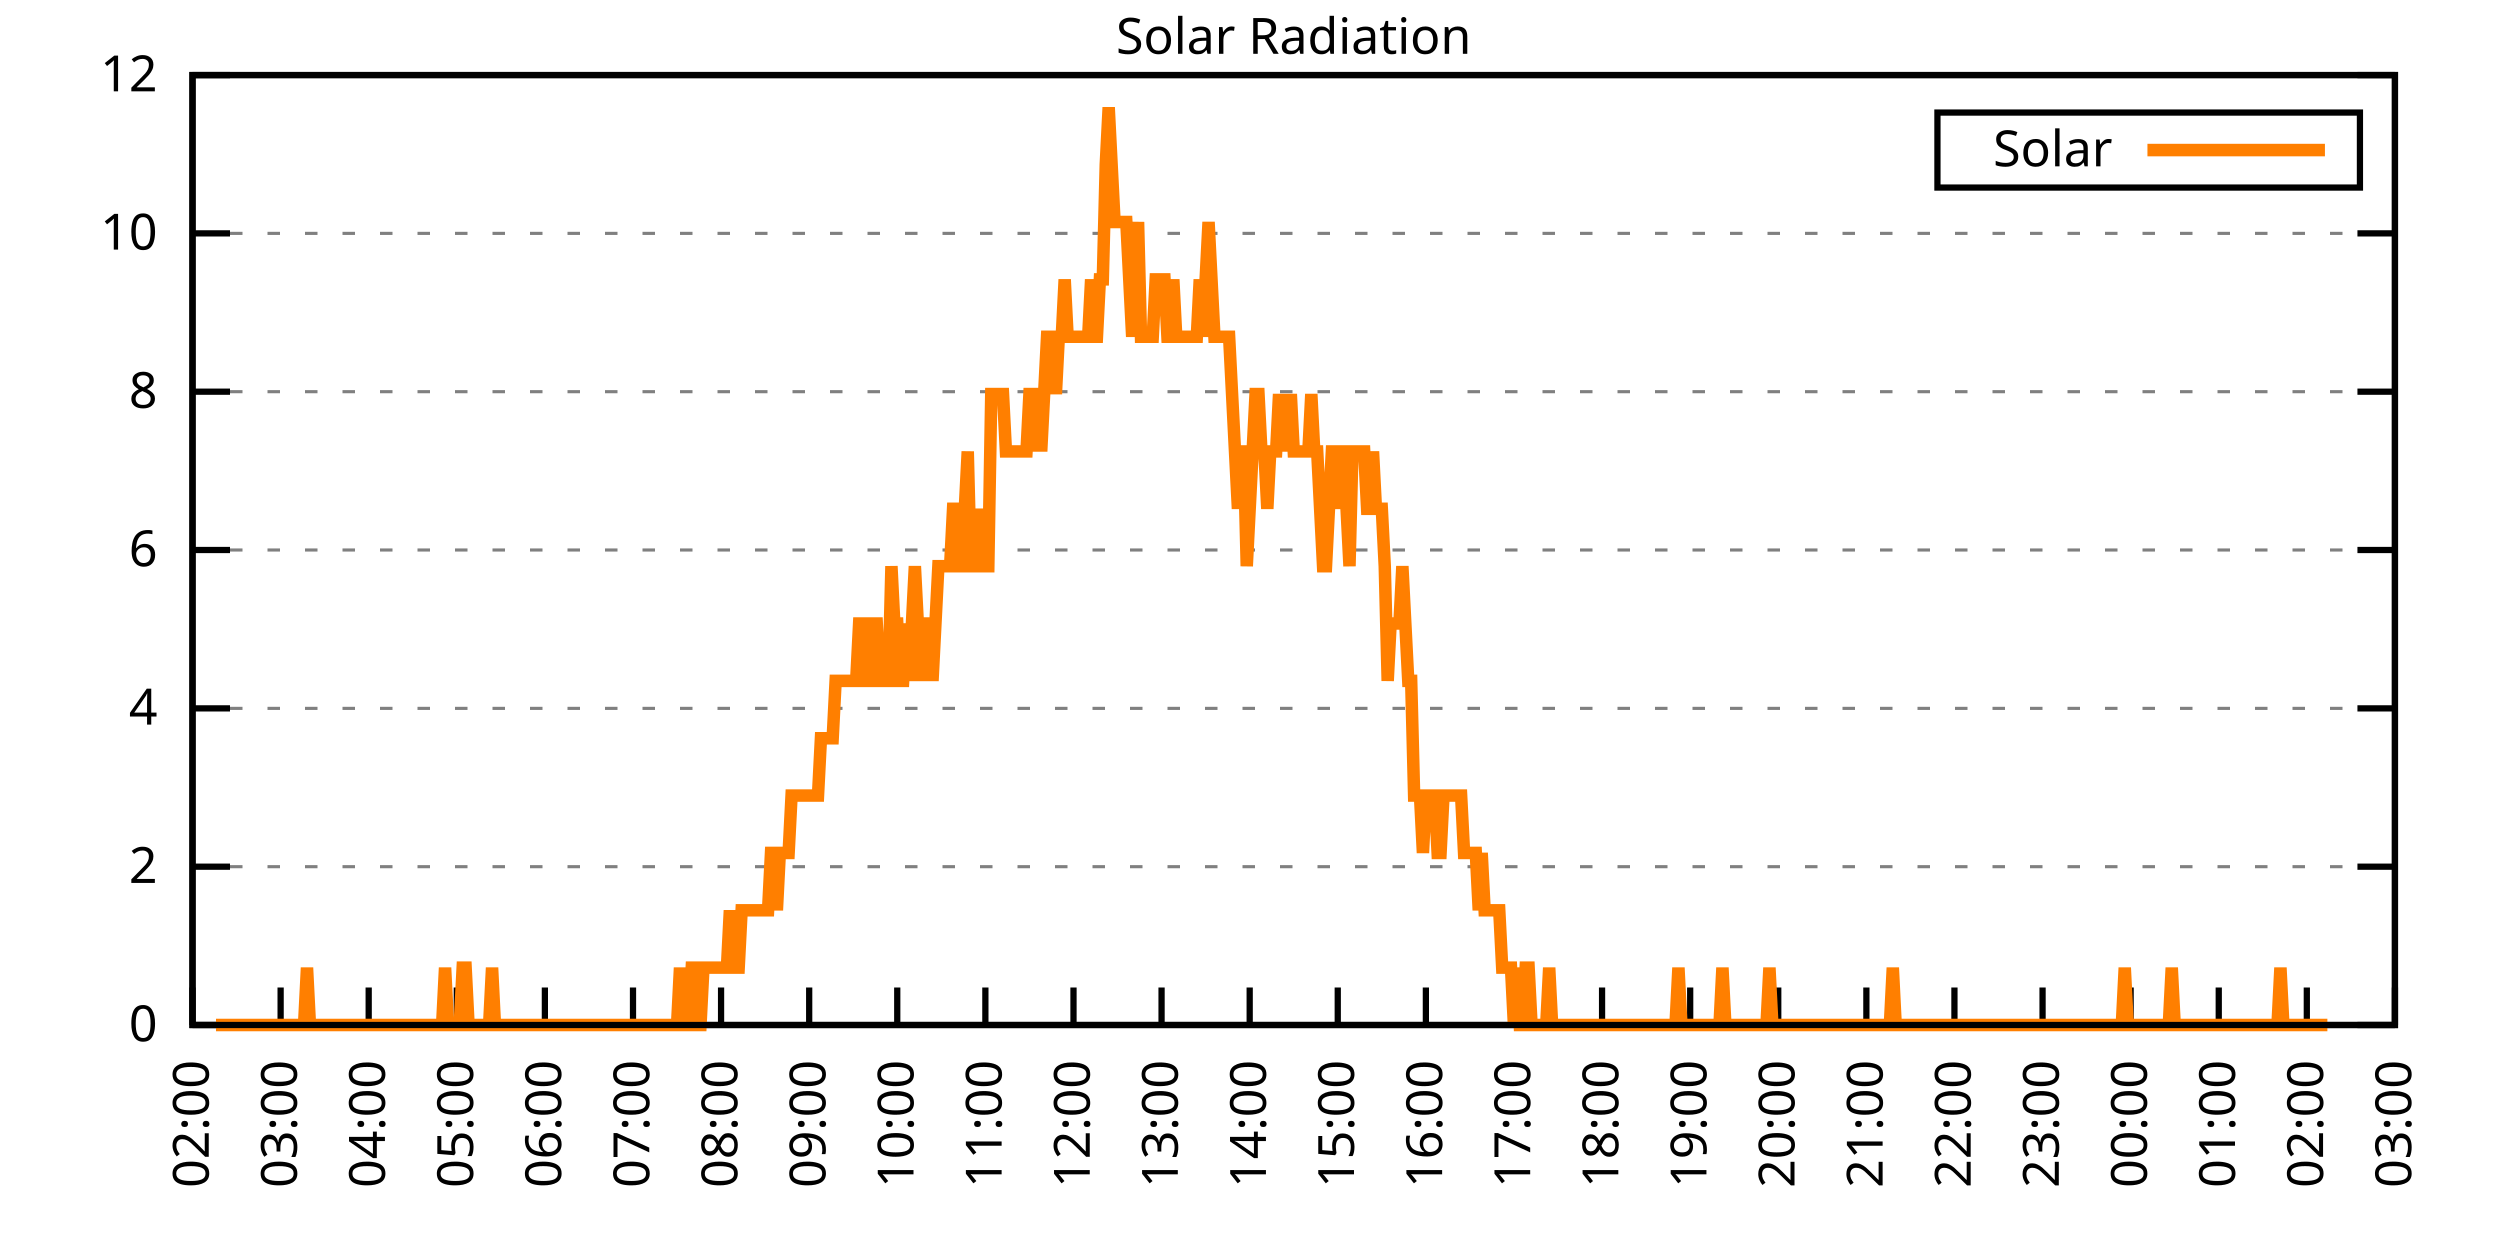
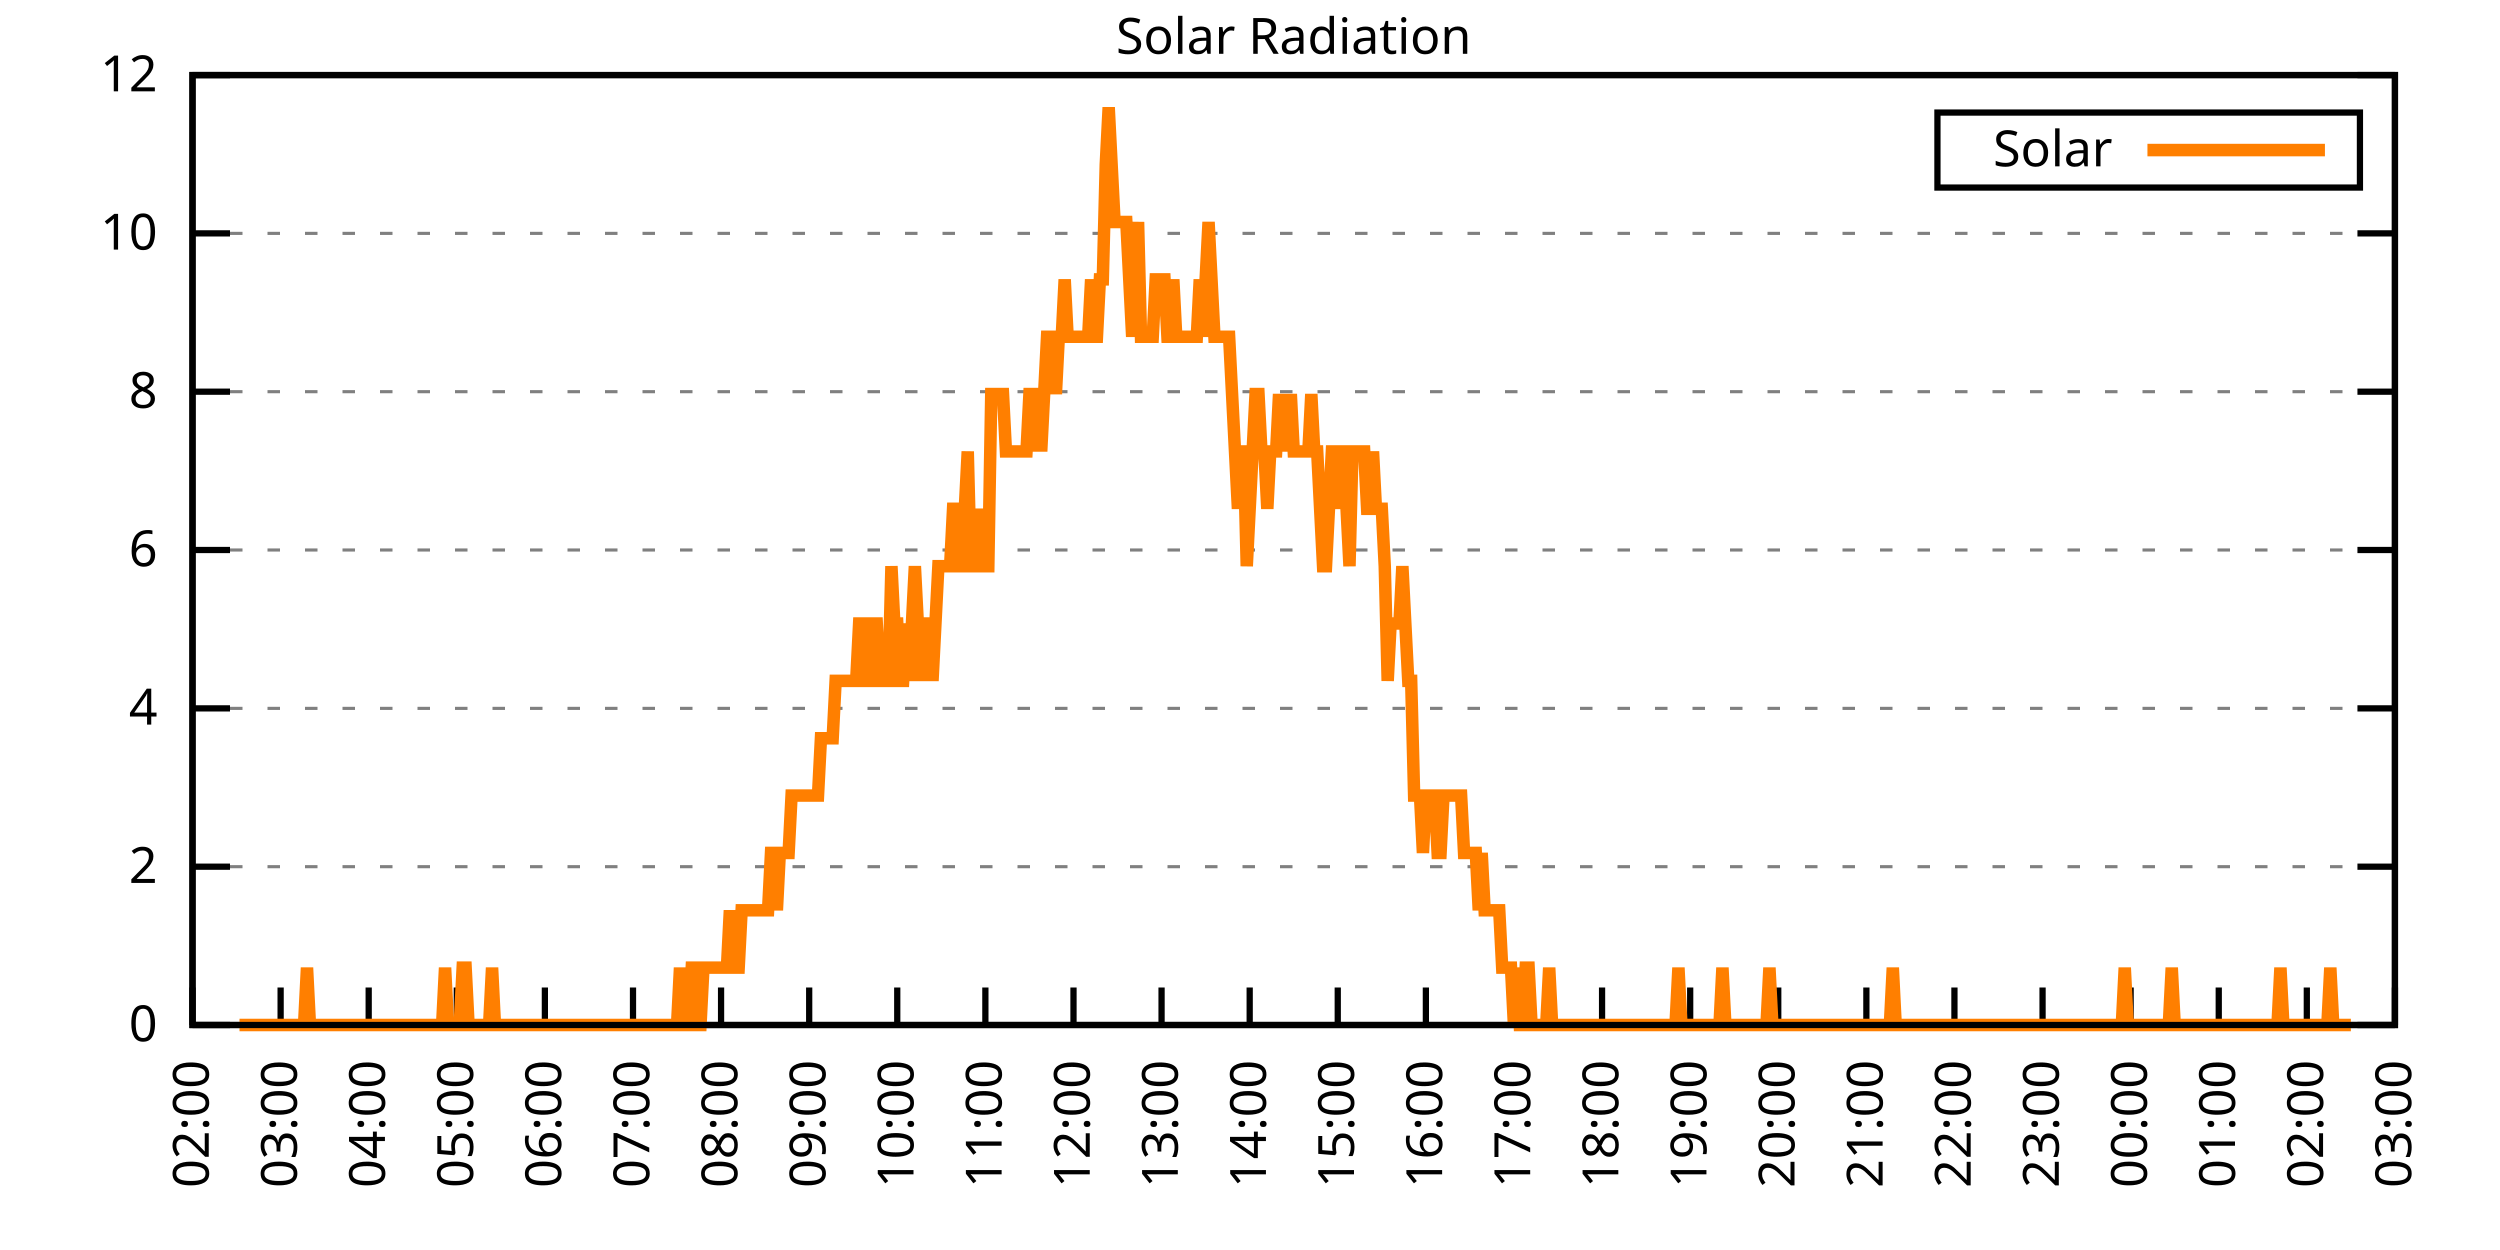
<svg xmlns="http://www.w3.org/2000/svg" xmlns:xlink="http://www.w3.org/1999/xlink" width="400" height="200" viewBox="0 0 400 200">
  <g id="gnuplot_canvas">
    <rect x="0" y="0" width="400" height="200" fill="none" />
    <defs>
      <circle id="gpDot" r="0.5" stroke-width="0.5" stroke="currentColor" />
      <path id="gpPt0" stroke-width="0.333" stroke="currentColor" d="M-1,0 h2 M0,-1 v2" />
      <path id="gpPt1" stroke-width="0.333" stroke="currentColor" d="M-1,-1 L1,1 M1,-1 L-1,1" />
      <path id="gpPt2" stroke-width="0.333" stroke="currentColor" d="M-1,0 L1,0 M0,-1 L0,1 M-1,-1 L1,1 M-1,1 L1,-1" />
      <rect id="gpPt3" stroke-width="0.333" stroke="currentColor" x="-1" y="-1" width="2" height="2" />
      <rect id="gpPt4" stroke-width="0.333" stroke="currentColor" fill="currentColor" x="-1" y="-1" width="2" height="2" />
      <circle id="gpPt5" stroke-width="0.333" stroke="currentColor" cx="0" cy="0" r="1" />
      <use xlink:href="#gpPt5" id="gpPt6" fill="currentColor" stroke="none" />
      <path id="gpPt7" stroke-width="0.333" stroke="currentColor" d="M0,-1.33 L-1.33,0.67 L1.33,0.67 z" />
      <use xlink:href="#gpPt7" id="gpPt8" fill="currentColor" stroke="none" />
      <use xlink:href="#gpPt7" id="gpPt9" stroke="currentColor" transform="rotate(180)" />
      <use xlink:href="#gpPt9" id="gpPt10" fill="currentColor" stroke="none" />
      <use xlink:href="#gpPt3" id="gpPt11" stroke="currentColor" transform="rotate(45)" />
      <use xlink:href="#gpPt11" id="gpPt12" fill="currentColor" stroke="none" />
      <path id="gpPt13" stroke-width="0.333" stroke="currentColor" d="M0,1.330 L1.265,0.411 L0.782,-1.067 L-0.782,-1.076 L-1.265,0.411 z" />
      <use xlink:href="#gpPt13" id="gpPt14" fill="currentColor" stroke="none" />
      <filter id="textbox" filterUnits="objectBoundingBox" x="0" y="0" height="1" width="1">
        <feFlood flood-color="white" flood-opacity="1" result="bgnd" />
        <feComposite in="SourceGraphic" in2="bgnd" operator="atop" />
      </filter>
      <filter id="greybox" filterUnits="objectBoundingBox" x="0" y="0" height="1" width="1">
        <feFlood flood-color="lightgrey" flood-opacity="1" result="grey" />
        <feComposite in="SourceGraphic" in2="grey" operator="atop" />
      </filter>
    </defs>
    <g fill="none" color="white" stroke="currentColor" stroke-width="1.00" stroke-linecap="butt" stroke-linejoin="miter">
</g>
    <g fill="none" color="black" stroke="currentColor" stroke-width="1.00" stroke-linecap="butt" stroke-linejoin="miter">
      <g stroke="none" shape-rendering="crispEdges">
        <polygon fill="rgb(255, 255, 255)" points="30.80,164.00 383.18,164.00 383.18,12.02 30.80,12.02 " />
      </g>
    </g>
    <g fill="none" color="black" stroke="currentColor" stroke-width="1.00" stroke-linecap="butt" stroke-linejoin="miter">
</g>
    <g fill="none" color="black" stroke="black" stroke-width="0.50" stroke-linecap="butt" stroke-linejoin="miter">
</g>
    <g fill="none" color="gray" stroke="currentColor" stroke-width="0.50" stroke-linecap="butt" stroke-linejoin="miter">
      <path stroke="gray" stroke-dasharray="2,4" class="gridline" d="M30.80,164.00 L383.19,164.00  " />
    </g>
    <g fill="none" color="gray" stroke="gray" stroke-width="1.00" stroke-linecap="butt" stroke-linejoin="miter">
</g>
    <g fill="none" color="black" stroke="currentColor" stroke-width="1.00" stroke-linecap="butt" stroke-linejoin="miter">
      <path stroke="black" d="M30.80,164.00 L36.80,164.00 M383.19,164.00 L377.19,164.00  " />
      <g transform="translate(25.20,166.60)" stroke="none" fill="black" font-family="Sans" font-size="8.00" text-anchor="end">
        <text>
          <tspan font-family="Sans"> 0</tspan>
        </text>
      </g>
    </g>
    <g fill="none" color="black" stroke="currentColor" stroke-width="1.00" stroke-linecap="butt" stroke-linejoin="miter">
</g>
    <g fill="none" color="black" stroke="black" stroke-width="0.50" stroke-linecap="butt" stroke-linejoin="miter">
</g>
    <g fill="none" color="gray" stroke="currentColor" stroke-width="0.50" stroke-linecap="butt" stroke-linejoin="miter">
      <path stroke="gray" stroke-dasharray="2,4" class="gridline" d="M30.80,138.67 L383.19,138.67  " />
    </g>
    <g fill="none" color="gray" stroke="gray" stroke-width="1.00" stroke-linecap="butt" stroke-linejoin="miter">
</g>
    <g fill="none" color="black" stroke="currentColor" stroke-width="1.00" stroke-linecap="butt" stroke-linejoin="miter">
      <path stroke="black" d="M30.80,138.67 L36.80,138.67 M383.19,138.67 L377.19,138.67  " />
      <g transform="translate(25.20,141.27)" stroke="none" fill="black" font-family="Sans" font-size="8.00" text-anchor="end">
        <text>
          <tspan font-family="Sans"> 2</tspan>
        </text>
      </g>
    </g>
    <g fill="none" color="black" stroke="currentColor" stroke-width="1.00" stroke-linecap="butt" stroke-linejoin="miter">
</g>
    <g fill="none" color="black" stroke="black" stroke-width="0.50" stroke-linecap="butt" stroke-linejoin="miter">
</g>
    <g fill="none" color="gray" stroke="currentColor" stroke-width="0.50" stroke-linecap="butt" stroke-linejoin="miter">
      <path stroke="gray" stroke-dasharray="2,4" class="gridline" d="M30.80,113.34 L383.19,113.34  " />
    </g>
    <g fill="none" color="gray" stroke="gray" stroke-width="1.00" stroke-linecap="butt" stroke-linejoin="miter">
</g>
    <g fill="none" color="black" stroke="currentColor" stroke-width="1.00" stroke-linecap="butt" stroke-linejoin="miter">
      <path stroke="black" d="M30.80,113.34 L36.80,113.34 M383.19,113.34 L377.19,113.34  " />
      <g transform="translate(25.20,115.94)" stroke="none" fill="black" font-family="Sans" font-size="8.00" text-anchor="end">
        <text>
          <tspan font-family="Sans"> 4</tspan>
        </text>
      </g>
    </g>
    <g fill="none" color="black" stroke="currentColor" stroke-width="1.00" stroke-linecap="butt" stroke-linejoin="miter">
</g>
    <g fill="none" color="black" stroke="black" stroke-width="0.50" stroke-linecap="butt" stroke-linejoin="miter">
</g>
    <g fill="none" color="gray" stroke="currentColor" stroke-width="0.50" stroke-linecap="butt" stroke-linejoin="miter">
      <path stroke="gray" stroke-dasharray="2,4" class="gridline" d="M30.80,88.00 L383.19,88.00  " />
    </g>
    <g fill="none" color="gray" stroke="gray" stroke-width="1.00" stroke-linecap="butt" stroke-linejoin="miter">
</g>
    <g fill="none" color="black" stroke="currentColor" stroke-width="1.00" stroke-linecap="butt" stroke-linejoin="miter">
      <path stroke="black" d="M30.80,88.00 L36.80,88.00 M383.19,88.00 L377.19,88.00  " />
      <g transform="translate(25.20,90.60)" stroke="none" fill="black" font-family="Sans" font-size="8.00" text-anchor="end">
        <text>
          <tspan font-family="Sans"> 6</tspan>
        </text>
      </g>
    </g>
    <g fill="none" color="black" stroke="currentColor" stroke-width="1.00" stroke-linecap="butt" stroke-linejoin="miter">
</g>
    <g fill="none" color="black" stroke="black" stroke-width="0.50" stroke-linecap="butt" stroke-linejoin="miter">
</g>
    <g fill="none" color="gray" stroke="currentColor" stroke-width="0.50" stroke-linecap="butt" stroke-linejoin="miter">
      <path stroke="gray" stroke-dasharray="2,4" class="gridline" d="M30.80,62.67 L383.19,62.67  " />
    </g>
    <g fill="none" color="gray" stroke="gray" stroke-width="1.00" stroke-linecap="butt" stroke-linejoin="miter">
</g>
    <g fill="none" color="black" stroke="currentColor" stroke-width="1.00" stroke-linecap="butt" stroke-linejoin="miter">
      <path stroke="black" d="M30.80,62.67 L36.80,62.67 M383.19,62.67 L377.19,62.67  " />
      <g transform="translate(25.20,65.27)" stroke="none" fill="black" font-family="Sans" font-size="8.00" text-anchor="end">
        <text>
          <tspan font-family="Sans"> 8</tspan>
        </text>
      </g>
    </g>
    <g fill="none" color="black" stroke="currentColor" stroke-width="1.00" stroke-linecap="butt" stroke-linejoin="miter">
</g>
    <g fill="none" color="black" stroke="black" stroke-width="0.50" stroke-linecap="butt" stroke-linejoin="miter">
</g>
    <g fill="none" color="gray" stroke="currentColor" stroke-width="0.50" stroke-linecap="butt" stroke-linejoin="miter">
      <path stroke="gray" stroke-dasharray="2,4" class="gridline" d="M30.80,37.34 L383.19,37.34  " />
    </g>
    <g fill="none" color="gray" stroke="gray" stroke-width="1.00" stroke-linecap="butt" stroke-linejoin="miter">
</g>
    <g fill="none" color="black" stroke="currentColor" stroke-width="1.00" stroke-linecap="butt" stroke-linejoin="miter">
      <path stroke="black" d="M30.80,37.34 L36.80,37.34 M383.19,37.34 L377.19,37.34  " />
      <g transform="translate(25.20,39.94)" stroke="none" fill="black" font-family="Sans" font-size="8.00" text-anchor="end">
        <text>
          <tspan font-family="Sans"> 10</tspan>
        </text>
      </g>
    </g>
    <g fill="none" color="black" stroke="currentColor" stroke-width="1.00" stroke-linecap="butt" stroke-linejoin="miter">
</g>
    <g fill="none" color="black" stroke="black" stroke-width="0.50" stroke-linecap="butt" stroke-linejoin="miter">
</g>
    <g fill="none" color="gray" stroke="currentColor" stroke-width="0.50" stroke-linecap="butt" stroke-linejoin="miter">
      <path stroke="gray" stroke-dasharray="2,4" class="gridline" d="M30.80,12.01 L383.19,12.01  " />
    </g>
    <g fill="none" color="gray" stroke="gray" stroke-width="1.00" stroke-linecap="butt" stroke-linejoin="miter">
</g>
    <g fill="none" color="black" stroke="currentColor" stroke-width="1.00" stroke-linecap="butt" stroke-linejoin="miter">
      <path stroke="black" d="M30.80,12.01 L36.80,12.01 M383.19,12.01 L377.19,12.01  " />
      <g transform="translate(25.20,14.61)" stroke="none" fill="black" font-family="Sans" font-size="8.00" text-anchor="end">
        <text>
          <tspan font-family="Sans"> 12</tspan>
        </text>
      </g>
    </g>
    <g fill="none" color="black" stroke="currentColor" stroke-width="1.00" stroke-linecap="butt" stroke-linejoin="miter">
      <path stroke="black" d="M30.80,164.00 L30.80,158.00  " />
      <g transform="translate(33.40,169.60) rotate(270.00)" stroke="none" fill="black" font-family="Sans" font-size="8.00" text-anchor="end">
        <text>
          <tspan font-family="Sans">02:00</tspan>
        </text>
      </g>
    </g>
    <g fill="none" color="black" stroke="currentColor" stroke-width="1.00" stroke-linecap="butt" stroke-linejoin="miter">
      <path stroke="black" d="M44.90,164.00 L44.90,158.00  " />
      <g transform="translate(47.50,169.60) rotate(270.00)" stroke="none" fill="black" font-family="Sans" font-size="8.00" text-anchor="end">
        <text>
          <tspan font-family="Sans">03:00</tspan>
        </text>
      </g>
    </g>
    <g fill="none" color="black" stroke="currentColor" stroke-width="1.00" stroke-linecap="butt" stroke-linejoin="miter">
      <path stroke="black" d="M58.99,164.00 L58.99,158.00  " />
      <g transform="translate(61.59,169.60) rotate(270.00)" stroke="none" fill="black" font-family="Sans" font-size="8.00" text-anchor="end">
        <text>
          <tspan font-family="Sans">04:00</tspan>
        </text>
      </g>
    </g>
    <g fill="none" color="black" stroke="currentColor" stroke-width="1.00" stroke-linecap="butt" stroke-linejoin="miter">
      <path stroke="black" d="M73.09,164.00 L73.09,158.00  " />
      <g transform="translate(75.69,169.60) rotate(270.00)" stroke="none" fill="black" font-family="Sans" font-size="8.00" text-anchor="end">
        <text>
          <tspan font-family="Sans">05:00</tspan>
        </text>
      </g>
    </g>
    <g fill="none" color="black" stroke="currentColor" stroke-width="1.00" stroke-linecap="butt" stroke-linejoin="miter">
      <path stroke="black" d="M87.18,164.00 L87.18,158.00  " />
      <g transform="translate(89.78,169.60) rotate(270.00)" stroke="none" fill="black" font-family="Sans" font-size="8.00" text-anchor="end">
        <text>
          <tspan font-family="Sans">06:00</tspan>
        </text>
      </g>
    </g>
    <g fill="none" color="black" stroke="currentColor" stroke-width="1.00" stroke-linecap="butt" stroke-linejoin="miter">
      <path stroke="black" d="M101.28,164.00 L101.28,158.00  " />
      <g transform="translate(103.88,169.60) rotate(270.00)" stroke="none" fill="black" font-family="Sans" font-size="8.00" text-anchor="end">
        <text>
          <tspan font-family="Sans">07:00</tspan>
        </text>
      </g>
    </g>
    <g fill="none" color="black" stroke="currentColor" stroke-width="1.00" stroke-linecap="butt" stroke-linejoin="miter">
      <path stroke="black" d="M115.37,164.00 L115.37,158.00  " />
      <g transform="translate(117.97,169.60) rotate(270.00)" stroke="none" fill="black" font-family="Sans" font-size="8.00" text-anchor="end">
        <text>
          <tspan font-family="Sans">08:00</tspan>
        </text>
      </g>
    </g>
    <g fill="none" color="black" stroke="currentColor" stroke-width="1.00" stroke-linecap="butt" stroke-linejoin="miter">
      <path stroke="black" d="M129.47,164.00 L129.47,158.00  " />
      <g transform="translate(132.07,169.60) rotate(270.00)" stroke="none" fill="black" font-family="Sans" font-size="8.00" text-anchor="end">
        <text>
          <tspan font-family="Sans">09:00</tspan>
        </text>
      </g>
    </g>
    <g fill="none" color="black" stroke="currentColor" stroke-width="1.00" stroke-linecap="butt" stroke-linejoin="miter">
      <path stroke="black" d="M143.56,164.00 L143.56,158.00  " />
      <g transform="translate(146.16,169.60) rotate(270.00)" stroke="none" fill="black" font-family="Sans" font-size="8.00" text-anchor="end">
        <text>
          <tspan font-family="Sans">10:00</tspan>
        </text>
      </g>
    </g>
    <g fill="none" color="black" stroke="currentColor" stroke-width="1.00" stroke-linecap="butt" stroke-linejoin="miter">
      <path stroke="black" d="M157.66,164.00 L157.66,158.00  " />
      <g transform="translate(160.26,169.60) rotate(270.00)" stroke="none" fill="black" font-family="Sans" font-size="8.00" text-anchor="end">
        <text>
          <tspan font-family="Sans">11:00</tspan>
        </text>
      </g>
    </g>
    <g fill="none" color="black" stroke="currentColor" stroke-width="1.00" stroke-linecap="butt" stroke-linejoin="miter">
      <path stroke="black" d="M171.76,164.00 L171.76,158.00  " />
      <g transform="translate(174.36,169.60) rotate(270.00)" stroke="none" fill="black" font-family="Sans" font-size="8.00" text-anchor="end">
        <text>
          <tspan font-family="Sans">12:00</tspan>
        </text>
      </g>
    </g>
    <g fill="none" color="black" stroke="currentColor" stroke-width="1.00" stroke-linecap="butt" stroke-linejoin="miter">
      <path stroke="black" d="M185.85,164.00 L185.85,158.00  " />
      <g transform="translate(188.45,169.60) rotate(270.00)" stroke="none" fill="black" font-family="Sans" font-size="8.00" text-anchor="end">
        <text>
          <tspan font-family="Sans">13:00</tspan>
        </text>
      </g>
    </g>
    <g fill="none" color="black" stroke="currentColor" stroke-width="1.00" stroke-linecap="butt" stroke-linejoin="miter">
      <path stroke="black" d="M199.95,164.00 L199.95,158.00  " />
      <g transform="translate(202.55,169.60) rotate(270.00)" stroke="none" fill="black" font-family="Sans" font-size="8.00" text-anchor="end">
        <text>
          <tspan font-family="Sans">14:00</tspan>
        </text>
      </g>
    </g>
    <g fill="none" color="black" stroke="currentColor" stroke-width="1.00" stroke-linecap="butt" stroke-linejoin="miter">
      <path stroke="black" d="M214.04,164.00 L214.04,158.00  " />
      <g transform="translate(216.64,169.60) rotate(270.00)" stroke="none" fill="black" font-family="Sans" font-size="8.00" text-anchor="end">
        <text>
          <tspan font-family="Sans">15:00</tspan>
        </text>
      </g>
    </g>
    <g fill="none" color="black" stroke="currentColor" stroke-width="1.00" stroke-linecap="butt" stroke-linejoin="miter">
      <path stroke="black" d="M228.14,164.00 L228.14,158.00  " />
      <g transform="translate(230.74,169.60) rotate(270.00)" stroke="none" fill="black" font-family="Sans" font-size="8.00" text-anchor="end">
        <text>
          <tspan font-family="Sans">16:00</tspan>
        </text>
      </g>
    </g>
    <g fill="none" color="black" stroke="currentColor" stroke-width="1.00" stroke-linecap="butt" stroke-linejoin="miter">
      <path stroke="black" d="M242.23,164.00 L242.23,158.00  " />
      <g transform="translate(244.83,169.60) rotate(270.00)" stroke="none" fill="black" font-family="Sans" font-size="8.00" text-anchor="end">
        <text>
          <tspan font-family="Sans">17:00</tspan>
        </text>
      </g>
    </g>
    <g fill="none" color="black" stroke="currentColor" stroke-width="1.00" stroke-linecap="butt" stroke-linejoin="miter">
      <path stroke="black" d="M256.33,164.00 L256.33,158.00  " />
      <g transform="translate(258.93,169.60) rotate(270.00)" stroke="none" fill="black" font-family="Sans" font-size="8.00" text-anchor="end">
        <text>
          <tspan font-family="Sans">18:00</tspan>
        </text>
      </g>
    </g>
    <g fill="none" color="black" stroke="currentColor" stroke-width="1.00" stroke-linecap="butt" stroke-linejoin="miter">
      <path stroke="black" d="M270.43,164.00 L270.43,158.00  " />
      <g transform="translate(273.03,169.60) rotate(270.00)" stroke="none" fill="black" font-family="Sans" font-size="8.00" text-anchor="end">
        <text>
          <tspan font-family="Sans">19:00</tspan>
        </text>
      </g>
    </g>
    <g fill="none" color="black" stroke="currentColor" stroke-width="1.00" stroke-linecap="butt" stroke-linejoin="miter">
      <path stroke="black" d="M284.52,164.00 L284.52,158.00  " />
      <g transform="translate(287.12,169.60) rotate(270.00)" stroke="none" fill="black" font-family="Sans" font-size="8.00" text-anchor="end">
        <text>
          <tspan font-family="Sans">20:00</tspan>
        </text>
      </g>
    </g>
    <g fill="none" color="black" stroke="currentColor" stroke-width="1.00" stroke-linecap="butt" stroke-linejoin="miter">
      <path stroke="black" d="M298.62,164.00 L298.62,158.00  " />
      <g transform="translate(301.22,169.60) rotate(270.00)" stroke="none" fill="black" font-family="Sans" font-size="8.00" text-anchor="end">
        <text>
          <tspan font-family="Sans">21:00</tspan>
        </text>
      </g>
    </g>
    <g fill="none" color="black" stroke="currentColor" stroke-width="1.00" stroke-linecap="butt" stroke-linejoin="miter">
      <path stroke="black" d="M312.71,164.00 L312.71,158.00  " />
      <g transform="translate(315.31,169.60) rotate(270.00)" stroke="none" fill="black" font-family="Sans" font-size="8.00" text-anchor="end">
        <text>
          <tspan font-family="Sans">22:00</tspan>
        </text>
      </g>
    </g>
    <g fill="none" color="black" stroke="currentColor" stroke-width="1.00" stroke-linecap="butt" stroke-linejoin="miter">
      <path stroke="black" d="M326.81,164.00 L326.81,158.00  " />
      <g transform="translate(329.41,169.60) rotate(270.00)" stroke="none" fill="black" font-family="Sans" font-size="8.00" text-anchor="end">
        <text>
          <tspan font-family="Sans">23:00</tspan>
        </text>
      </g>
    </g>
    <g fill="none" color="black" stroke="currentColor" stroke-width="1.00" stroke-linecap="butt" stroke-linejoin="miter">
      <path stroke="black" d="M340.90,164.00 L340.90,158.00  " />
      <g transform="translate(343.50,169.60) rotate(270.00)" stroke="none" fill="black" font-family="Sans" font-size="8.00" text-anchor="end">
        <text>
          <tspan font-family="Sans">00:00</tspan>
        </text>
      </g>
    </g>
    <g fill="none" color="black" stroke="currentColor" stroke-width="1.00" stroke-linecap="butt" stroke-linejoin="miter">
      <path stroke="black" d="M355.00,164.00 L355.00,158.00  " />
      <g transform="translate(357.60,169.60) rotate(270.00)" stroke="none" fill="black" font-family="Sans" font-size="8.00" text-anchor="end">
        <text>
          <tspan font-family="Sans">01:00</tspan>
        </text>
      </g>
    </g>
    <g fill="none" color="black" stroke="currentColor" stroke-width="1.00" stroke-linecap="butt" stroke-linejoin="miter">
      <path stroke="black" d="M369.09,164.00 L369.09,158.00  " />
      <g transform="translate(371.69,169.60) rotate(270.00)" stroke="none" fill="black" font-family="Sans" font-size="8.00" text-anchor="end">
        <text>
          <tspan font-family="Sans">02:00</tspan>
        </text>
      </g>
    </g>
    <g fill="none" color="black" stroke="currentColor" stroke-width="1.00" stroke-linecap="butt" stroke-linejoin="miter">
      <path stroke="black" d="M383.19,164.00 L383.19,158.00  " />
      <g transform="translate(385.79,169.60) rotate(270.00)" stroke="none" fill="black" font-family="Sans" font-size="8.00" text-anchor="end">
        <text>
          <tspan font-family="Sans">03:00</tspan>
        </text>
      </g>
    </g>
    <g fill="none" color="black" stroke="currentColor" stroke-width="1.00" stroke-linecap="butt" stroke-linejoin="miter">
</g>
    <g fill="none" color="black" stroke="currentColor" stroke-width="1.00" stroke-linecap="butt" stroke-linejoin="miter">
      <path stroke="black" d="M30.80,12.01 L30.80,164.00 L383.19,164.00 L383.19,12.01 L30.80,12.01 Z  " />
    </g>
    <g fill="none" color="black" stroke="currentColor" stroke-width="1.00" stroke-linecap="butt" stroke-linejoin="miter">
</g>
    <g fill="none" color="black" stroke="currentColor" stroke-width="1.00" stroke-linecap="butt" stroke-linejoin="miter">
      <path stroke="black" d="M309.99,30.01 L309.99,18.01 L377.59,18.01 L377.59,30.01 L309.99,30.01 Z  " />
    </g>
    <g id="Solar_Radiation_plot_1">
      <g fill="none" color="white" stroke="black" stroke-width="2.00" stroke-linecap="butt" stroke-linejoin="miter">
</g>
      <g fill="none" color="black" stroke="currentColor" stroke-width="2.00" stroke-linecap="butt" stroke-linejoin="miter">
        <g transform="translate(337.99,26.61)" stroke="none" fill="black" font-family="Sans" font-size="8.00" text-anchor="end">
          <text>
            <tspan font-family="Sans">Solar</tspan>
          </text>
        </g>
      </g>
      <g fill="none" color="black" stroke="currentColor" stroke-width="2.00" stroke-linecap="butt" stroke-linejoin="miter">
-         <path stroke="rgb(255, 127,   0)" d="M343.59,24.01 L371.99,24.01 M34.56,164.00 L35.03,164.00 L35.50,164.00 L35.97,164.00 L36.44,164.00 L36.91,164.00   L37.38,164.00 L37.85,164.00 L38.32,164.00 L38.79,164.00 L39.26,164.00 L39.73,164.00 L40.20,164.00 L40.67,164.00   L41.14,164.00 L41.61,164.00 L42.08,164.00 L42.55,164.00 L43.02,164.00 L43.49,164.00 L43.96,164.00 L44.43,164.00   L44.90,164.00 L45.37,164.00 L45.84,164.00 L46.31,164.00 L46.78,164.00 L47.24,164.00 L47.71,164.00 L48.18,164.00   L48.65,164.00 L49.12,154.82 L49.59,164.00 L50.06,164.00 L50.53,164.00 L51.00,164.00 L51.47,164.00 L51.94,164.00   L52.41,164.00 L52.88,164.00 L53.35,164.00 L53.82,164.00 L54.29,164.00 L54.76,164.00 L55.23,164.00 L55.70,164.00   L56.17,164.00 L56.64,164.00 L57.11,164.00 L57.58,164.00 L58.05,164.00 L58.52,164.00 L58.99,164.00 L59.46,164.00   L59.93,164.00 L60.40,164.00 L60.87,164.00 L61.34,164.00 L61.81,164.00 L62.28,164.00 L62.75,164.00 L63.22,164.00   L63.69,164.00 L64.16,164.00 L64.63,164.00 L65.10,164.00 L65.57,164.00 L66.04,164.00 L66.51,164.00 L66.98,164.00   L67.45,164.00 L67.92,164.00 L68.39,164.00 L68.86,164.00 L69.33,164.00 L69.80,164.00 L70.27,164.00 L70.74,164.00   L71.21,154.82 L71.68,164.00 L72.15,164.00 L72.62,164.00 L73.09,164.00 L73.56,164.00 L74.03,154.82 L74.50,154.82   L74.97,164.00 L75.44,164.00 L75.91,164.00 L76.38,164.00 L76.85,164.00 L77.32,164.00 L77.79,164.00 L78.26,164.00   L78.73,154.82 L79.19,164.00 L79.66,164.00 L80.13,164.00 L80.60,164.00 L81.07,164.00 L81.54,164.00 L82.01,164.00   L82.48,164.00 L82.95,164.00 L83.42,164.00 L83.89,164.00 L84.36,164.00 L84.83,164.00 L85.30,164.00 L85.77,164.00   L86.24,164.00 L86.71,164.00 L87.18,164.00 L87.65,164.00 L88.12,164.00 L88.59,164.00 L89.06,164.00 L89.53,164.00   L90.00,164.00 L90.47,164.00 L90.94,164.00 L91.41,164.00 L91.88,164.00 L92.35,164.00 L92.82,164.00 L93.29,164.00   L93.76,164.00 L94.23,164.00 L94.70,164.00 L95.17,164.00 L95.64,164.00 L96.11,164.00 L96.58,164.00 L97.05,164.00   L97.52,164.00 L97.99,164.00 L98.46,164.00 L98.93,164.00 L99.40,164.00 L99.87,164.00 L100.34,164.00 L100.81,164.00   L101.28,164.00 L101.75,164.00 L102.22,164.00 L102.69,164.00 L103.16,164.00 L103.63,164.00 L104.10,164.00 L104.57,164.00   L105.04,164.00 L105.51,164.00 L105.98,164.00 L106.45,164.00 L106.92,164.00 L107.39,164.00 L107.86,164.00 L108.33,164.00   L108.80,154.82 L109.27,164.00 L109.74,164.00 L110.21,164.00 L110.68,154.82 L111.14,154.82 L111.61,164.00 L112.08,164.00   L112.55,154.82 L113.02,154.82 L113.49,154.82 L113.96,154.82 L114.43,154.82 L114.90,154.82 L115.37,154.82 L115.84,154.82   L116.31,154.82 L116.78,145.65 L117.25,154.82 L117.72,154.82 L118.19,154.82 L118.66,145.65 L119.13,145.65 L119.60,145.65   L120.07,145.65 L120.54,145.65 L121.01,145.65 L121.48,145.65 L121.95,145.65 L122.42,145.65 L122.89,145.65 L123.36,136.47   L123.83,136.47 L124.30,145.65 L124.77,136.47 L125.24,136.47 L125.71,136.47 L126.18,136.47 L126.65,127.29 L127.12,127.29   L127.59,127.29 L128.06,127.29 L128.53,127.29 L129.00,127.29 L129.47,127.29 L129.94,127.29 L130.41,127.29 L130.88,127.29   L131.35,118.12 L131.82,118.12 L132.29,118.12 L132.76,118.12 L133.23,118.12 L133.70,108.94 L134.17,108.94 L134.64,108.94   L135.11,108.94 L135.58,108.94 L136.05,108.94 L136.52,108.94 L136.99,108.94 L137.46,99.76 L137.93,99.76 L138.40,99.76   L138.87,108.94 L139.34,108.94 L139.81,99.76 L140.28,99.76 L140.75,108.94 L141.22,108.94 L141.69,108.94 L142.16,108.94   L142.63,90.59 L143.09,99.76 L143.56,99.76 L144.03,108.94 L144.50,108.94 L144.97,99.76 L145.44,108.94 L145.91,99.76   L146.38,90.59 L146.85,99.76 L147.32,108.94 L147.79,99.76 L148.26,99.76 L148.73,99.76 L149.20,108.94 L149.67,99.76   L150.14,90.59 L150.61,90.59 L151.08,90.59 L151.55,90.59 L152.02,90.59 L152.49,81.41 L152.96,81.41 L153.43,90.59   L153.90,90.59 L154.37,81.41 L154.84,72.23 L155.31,90.59 L155.78,90.59 L156.25,90.59 L156.72,81.41 L157.19,90.59   L157.66,90.59 L158.13,90.59 L158.60,63.05 L159.07,63.05 L159.54,63.05 L160.01,63.05 L160.48,63.05 L160.95,72.23   L161.42,72.23 L161.89,72.23 L162.36,72.23 L162.83,72.23 L163.30,72.23 L163.77,72.23 L164.24,72.23 L164.71,63.05   L165.18,63.05 L165.65,72.23 L166.12,63.05 L166.59,72.23 L167.06,63.05 L167.53,53.88 L168.00,53.88 L168.47,53.88   L168.94,63.05 L169.41,53.88 L169.88,53.88 L170.35,44.70 L170.82,53.88 L171.29,53.88 L171.76,53.88 L172.23,53.88   L172.70,53.88 L173.17,53.88 L173.64,53.88 L174.11,53.88 L174.58,44.70 L175.04,53.88 L175.51,53.88 L175.98,44.70   L176.45,44.70 L176.92,26.35 L177.39,17.17 L177.86,26.35 L178.33,35.52 L178.80,35.52 L179.27,35.52 L179.74,35.52   L180.21,35.52 L180.68,44.70 L181.15,53.88 L181.62,44.70 L182.09,35.52 L182.56,53.88 L183.03,53.88 L183.50,53.88   L183.97,53.88 L184.44,53.88 L184.91,44.70 L185.38,44.70 L185.85,44.70 L186.32,44.70 L186.79,53.88 L187.26,53.88   L187.73,44.70 L188.20,53.88 L188.67,53.88 L189.14,53.88 L189.61,53.88 L190.08,53.88 L190.55,53.88 L191.02,53.88   L191.49,53.88 L191.96,44.70 L192.43,53.88 L192.90,44.70 L193.37,35.52 L193.84,44.70 L194.31,53.88 L194.78,53.88   L195.25,53.88 L195.72,53.88 L196.19,53.88 L196.66,53.88 L197.13,63.05 L197.60,72.23 L198.07,81.41 L198.54,72.23   L199.01,72.23 L199.48,90.59 L199.95,81.41 L200.42,72.23 L200.89,63.05 L201.36,63.05 L201.83,72.23 L202.30,72.23   L202.77,81.41 L203.24,72.23 L203.71,72.23 L204.18,72.23 L204.65,63.05 L205.12,72.23 L205.59,63.05 L206.06,72.23   L206.53,63.05 L207.00,72.23 L207.46,72.23 L207.93,72.23 L208.40,72.23 L208.87,72.23 L209.34,72.23 L209.81,63.05   L210.28,72.23 L210.75,72.23 L211.22,81.41 L211.69,90.59 L212.16,90.59 L212.63,81.41 L213.10,72.23 L213.57,72.23   L214.04,81.41 L214.51,72.23 L214.98,72.23 L215.45,81.41 L215.92,90.59 L216.39,72.23 L216.86,72.23 L217.33,72.23   L217.80,72.23 L218.27,72.23 L218.74,81.41 L219.21,81.41 L219.68,72.23 L220.15,81.41 L220.62,81.41 L221.09,81.41   L221.56,90.59 L222.03,108.94 L222.50,99.76 L222.97,99.76 L223.44,99.76 L223.91,99.76 L224.38,90.59 L224.85,99.76   L225.32,108.94 L225.79,108.94 L226.26,127.29 L226.73,127.29 L227.20,127.29 L227.67,136.47 L228.14,127.29 L228.61,127.29   L229.08,127.29 L229.55,127.29 L230.02,136.47 L230.49,136.47 L230.96,127.29 L231.43,127.29 L231.90,127.29 L232.37,127.29   L232.84,127.29 L233.31,127.29 L233.78,127.29 L234.25,136.47 L234.72,136.47 L235.19,136.47 L235.66,136.47 L236.13,136.47   L236.60,145.65 L237.07,136.47 L237.54,145.65 L238.01,145.65 L238.48,145.65 L238.95,145.65 L239.41,145.65 L239.88,145.65   L240.35,154.82 L240.82,154.82 L241.29,154.82 L241.76,154.82 L242.23,164.00 L242.70,154.82 L243.17,164.00 L243.64,164.00   L244.11,154.82 L244.58,154.82 L245.05,164.00 L245.52,164.00 L245.99,164.00 L246.46,164.00 L246.93,164.00 L247.40,164.00   L247.87,154.82 L248.34,164.00 L248.81,164.00 L249.28,164.00 L249.75,164.00 L250.22,164.00 L250.69,164.00 L251.16,164.00   L251.63,164.00 L252.10,164.00 L252.57,164.00 L253.04,164.00 L253.51,164.00 L253.98,164.00 L254.45,164.00 L254.92,164.00   L255.39,164.00 L255.86,164.00 L256.33,164.00 L256.80,164.00 L257.27,164.00 L257.74,164.00 L258.21,164.00 L258.68,164.00   L259.15,164.00 L259.62,164.00 L260.09,164.00 L260.56,164.00 L261.03,164.00 L261.50,164.00 L261.97,164.00 L262.44,164.00   L262.91,164.00 L263.38,164.00 L263.85,164.00 L264.32,164.00 L264.79,164.00 L265.26,164.00 L265.73,164.00 L266.20,164.00   L266.67,164.00 L267.14,164.00 L267.61,164.00 L268.08,164.00 L268.55,154.82 L269.02,164.00 L269.49,164.00 L269.96,164.00   L270.43,164.00 L270.90,164.00 L271.36,164.00 L271.83,164.00 L272.30,164.00 L272.77,164.00 L273.24,164.00 L273.71,164.00   L274.18,164.00 L274.65,164.00 L275.12,164.00 L275.59,154.82 L276.06,164.00 L276.53,164.00 L277.00,164.00 L277.47,164.00   L277.94,164.00 L278.41,164.00 L278.88,164.00 L279.35,164.00 L279.82,164.00 L280.29,164.00 L280.76,164.00 L281.23,164.00   L281.70,164.00 L282.17,164.00 L282.64,164.00 L283.11,154.82 L283.58,164.00 L284.05,164.00 L284.52,164.00 L284.99,164.00   L285.46,164.00 L285.93,164.00 L286.40,164.00 L286.87,164.00 L287.34,164.00 L287.81,164.00 L288.28,164.00 L288.75,164.00   L289.22,164.00 L289.69,164.00 L290.16,164.00 L290.63,164.00 L291.10,164.00 L291.57,164.00 L292.04,164.00 L292.51,164.00   L292.98,164.00 L293.45,164.00 L293.92,164.00 L294.39,164.00 L294.86,164.00 L295.33,164.00 L295.80,164.00 L296.27,164.00   L296.74,164.00 L297.21,164.00 L297.68,164.00 L298.15,164.00 L298.62,164.00 L299.09,164.00 L299.56,164.00 L300.03,164.00   L300.50,164.00 L300.97,164.00 L301.44,164.00 L301.91,164.00 L302.38,164.00 L302.85,154.82 L303.31,164.00 L303.78,164.00   L304.25,164.00 L304.72,164.00 L305.19,164.00 L305.66,164.00 L306.13,164.00 L306.60,164.00 L307.07,164.00 L307.54,164.00   L308.01,164.00 L308.48,164.00 L308.95,164.00 L309.42,164.00 L309.89,164.00 L310.36,164.00 L310.83,164.00 L311.30,164.00   L311.77,164.00 L312.24,164.00 L312.71,164.00 L313.18,164.00 L313.65,164.00 L314.12,164.00 L314.59,164.00 L315.06,164.00   L315.53,164.00 L316.00,164.00 L316.47,164.00 L316.94,164.00 L317.41,164.00 L317.88,164.00 L318.35,164.00 L318.82,164.00   L319.29,164.00 L319.76,164.00 L320.23,164.00 L320.70,164.00 L321.17,164.00 L321.64,164.00 L322.11,164.00 L322.58,164.00   L323.05,164.00 L323.52,164.00 L323.99,164.00 L324.46,164.00 L324.93,164.00 L325.40,164.00 L325.87,164.00 L326.34,164.00   L326.81,164.00 L327.28,164.00 L327.75,164.00 L328.22,164.00 L328.69,164.00 L329.16,164.00 L329.63,164.00 L330.10,164.00   L330.57,164.00 L331.04,164.00 L331.51,164.00 L331.98,164.00 L332.45,164.00 L332.92,164.00 L333.39,164.00 L333.86,164.00   L334.33,164.00 L334.80,164.00 L335.26,164.00 L335.73,164.00 L336.20,164.00 L336.67,164.00 L337.14,164.00 L337.61,164.00   L338.08,164.00 L338.55,164.00 L339.02,164.00 L339.49,164.00 L339.96,154.82 L340.43,164.00 L340.90,164.00 L341.37,164.00   L341.84,164.00 L342.31,164.00 L342.78,164.00 L343.25,164.00 L343.72,164.00 L344.19,164.00 L344.66,164.00 L345.13,164.00   L345.60,164.00 L346.07,164.00 L346.54,164.00 L347.01,164.00 L347.48,154.82 L347.95,164.00 L348.42,164.00 L348.89,164.00   L349.36,164.00 L349.83,164.00 L350.30,164.00 L350.77,164.00 L351.24,164.00 L351.71,164.00 L352.18,164.00 L352.65,164.00   L353.12,164.00 L353.59,164.00 L354.06,164.00 L354.53,164.00 L355.00,164.00 L355.47,164.00 L355.94,164.00 L356.41,164.00   L356.88,164.00 L357.35,164.00 L357.82,164.00 L358.29,164.00 L358.76,164.00 L359.23,164.00 L359.70,164.00 L360.17,164.00   L360.64,164.00 L361.11,164.00 L361.58,164.00 L362.05,164.00 L362.52,164.00 L362.99,164.00 L363.46,164.00 L363.93,164.00   L364.40,164.00 L364.87,154.82 L365.34,164.00 L365.81,164.00 L366.28,164.00 L366.75,164.00 L367.21,164.00 L367.68,164.00   L368.15,164.00 L368.62,164.00 L369.09,164.00 L369.56,164.00 L370.03,164.00 L370.50,164.00 L370.97,164.00 L371.44,164.00   L371.91,164.00 L372.38,164.00  " />
+         <path stroke="rgb(255, 127,   0)" d="M343.59,24.01 L371.99,24.01 M38.32,164.00 L38.79,164.00 L39.26,164.00 L39.73,164.00 L40.20,164.00 L40.67,164.00   L41.14,164.00 L41.61,164.00 L42.08,164.00 L42.55,164.00 L43.02,164.00 L43.49,164.00 L43.96,164.00 L44.43,164.00   L44.90,164.00 L45.37,164.00 L45.84,164.00 L46.31,164.00 L46.78,164.00 L47.24,164.00 L47.71,164.00 L48.18,164.00   L48.65,164.00 L49.12,154.82 L49.59,164.00 L50.06,164.00 L50.53,164.00 L51.00,164.00 L51.47,164.00 L51.94,164.00   L52.41,164.00 L52.88,164.00 L53.35,164.00 L53.82,164.00 L54.29,164.00 L54.76,164.00 L55.23,164.00 L55.70,164.00   L56.17,164.00 L56.64,164.00 L57.11,164.00 L57.58,164.00 L58.05,164.00 L58.52,164.00 L58.99,164.00 L59.46,164.00   L59.93,164.00 L60.40,164.00 L60.87,164.00 L61.34,164.00 L61.81,164.00 L62.28,164.00 L62.75,164.00 L63.22,164.00   L63.69,164.00 L64.16,164.00 L64.63,164.00 L65.10,164.00 L65.57,164.00 L66.04,164.00 L66.51,164.00 L66.98,164.00   L67.45,164.00 L67.92,164.00 L68.39,164.00 L68.86,164.00 L69.33,164.00 L69.80,164.00 L70.27,164.00 L70.74,164.00   L71.21,154.82 L71.68,164.00 L72.15,164.00 L72.62,164.00 L73.09,164.00 L73.56,164.00 L74.03,154.82 L74.50,154.82   L74.97,164.00 L75.44,164.00 L75.91,164.00 L76.38,164.00 L76.85,164.00 L77.32,164.00 L77.79,164.00 L78.26,164.00   L78.73,154.82 L79.19,164.00 L79.66,164.00 L80.13,164.00 L80.60,164.00 L81.07,164.00 L81.54,164.00 L82.01,164.00   L82.48,164.00 L82.95,164.00 L83.42,164.00 L83.89,164.00 L84.36,164.00 L84.83,164.00 L85.30,164.00 L85.77,164.00   L86.24,164.00 L86.71,164.00 L87.18,164.00 L87.65,164.00 L88.12,164.00 L88.59,164.00 L89.06,164.00 L89.53,164.00   L90.00,164.00 L90.47,164.00 L90.94,164.00 L91.41,164.00 L91.88,164.00 L92.35,164.00 L92.82,164.00 L93.29,164.00   L93.76,164.00 L94.23,164.00 L94.70,164.00 L95.17,164.00 L95.64,164.00 L96.11,164.00 L96.58,164.00 L97.05,164.00   L97.52,164.00 L97.99,164.00 L98.46,164.00 L98.93,164.00 L99.40,164.00 L99.87,164.00 L100.34,164.00 L100.81,164.00   L101.28,164.00 L101.75,164.00 L102.22,164.00 L102.69,164.00 L103.16,164.00 L103.63,164.00 L104.10,164.00 L104.57,164.00   L105.04,164.00 L105.51,164.00 L105.98,164.00 L106.45,164.00 L106.92,164.00 L107.39,164.00 L107.86,164.00 L108.33,164.00   L108.80,154.82 L109.27,164.00 L109.74,164.00 L110.21,164.00 L110.68,154.82 L111.14,154.82 L111.61,164.00 L112.08,164.00   L112.55,154.82 L113.02,154.82 L113.49,154.82 L113.96,154.82 L114.43,154.82 L114.90,154.82 L115.37,154.82 L115.84,154.82   L116.31,154.82 L116.78,145.65 L117.25,154.82 L117.72,154.82 L118.19,154.82 L118.66,145.65 L119.13,145.65 L119.60,145.65   L120.07,145.65 L120.54,145.65 L121.01,145.65 L121.48,145.65 L121.95,145.65 L122.42,145.65 L122.89,145.65 L123.36,136.47   L123.83,136.47 L124.30,145.65 L124.77,136.47 L125.24,136.47 L125.71,136.47 L126.18,136.47 L126.65,127.29 L127.12,127.29   L127.59,127.29 L128.06,127.29 L128.53,127.29 L129.00,127.29 L129.47,127.29 L129.94,127.29 L130.41,127.29 L130.88,127.29   L131.35,118.12 L131.82,118.12 L132.29,118.12 L132.76,118.12 L133.23,118.12 L133.70,108.94 L134.17,108.94 L134.64,108.94   L135.11,108.94 L135.58,108.94 L136.05,108.94 L136.52,108.94 L136.99,108.94 L137.46,99.76 L137.93,99.76 L138.40,99.76   L138.87,108.94 L139.34,108.94 L139.81,99.76 L140.28,99.76 L140.75,108.94 L141.22,108.94 L141.69,108.94 L142.16,108.94   L142.63,90.59 L143.09,99.76 L143.56,99.76 L144.03,108.94 L144.50,108.94 L144.97,99.76 L145.44,108.94 L145.91,99.76   L146.38,90.59 L146.85,99.76 L147.32,108.94 L147.79,99.76 L148.26,99.76 L148.73,99.76 L149.20,108.94 L149.67,99.76   L150.14,90.59 L150.61,90.59 L151.08,90.59 L151.55,90.59 L152.02,90.59 L152.49,81.41 L152.96,81.41 L153.43,90.59   L153.90,90.59 L154.37,81.41 L154.84,72.23 L155.31,90.59 L155.78,90.59 L156.25,90.59 L156.72,81.41 L157.19,90.59   L157.66,90.59 L158.13,90.59 L158.60,63.05 L159.07,63.05 L159.54,63.05 L160.01,63.05 L160.48,63.05 L160.95,72.23   L161.42,72.23 L161.89,72.23 L162.36,72.23 L162.83,72.23 L163.30,72.23 L163.77,72.23 L164.24,72.23 L164.71,63.05   L165.18,63.05 L165.65,72.23 L166.12,63.05 L166.59,72.23 L167.06,63.05 L167.53,53.88 L168.00,53.88 L168.47,53.88   L168.94,63.05 L169.41,53.88 L169.88,53.88 L170.35,44.70 L170.82,53.88 L171.29,53.88 L171.76,53.88 L172.23,53.88   L172.70,53.88 L173.17,53.88 L173.64,53.88 L174.11,53.88 L174.58,44.70 L175.04,53.88 L175.51,53.88 L175.98,44.70   L176.45,44.70 L176.92,26.35 L177.39,17.17 L177.86,26.35 L178.33,35.52 L178.80,35.52 L179.27,35.52 L179.74,35.52   L180.21,35.52 L180.68,44.70 L181.15,53.88 L181.62,44.70 L182.09,35.52 L182.56,53.88 L183.03,53.88 L183.50,53.88   L183.97,53.88 L184.44,53.88 L184.91,44.70 L185.38,44.70 L185.85,44.70 L186.32,44.70 L186.79,53.88 L187.26,53.88   L187.73,44.70 L188.20,53.88 L188.67,53.88 L189.14,53.88 L189.61,53.88 L190.08,53.88 L190.55,53.88 L191.02,53.88   L191.49,53.88 L191.96,44.70 L192.43,53.88 L192.90,44.70 L193.37,35.52 L193.84,44.70 L194.31,53.88 L194.78,53.88   L195.25,53.88 L195.72,53.88 L196.19,53.88 L196.66,53.88 L197.13,63.05 L197.60,72.23 L198.07,81.41 L198.54,72.23   L199.01,72.23 L199.48,90.59 L199.95,81.41 L200.42,72.23 L200.89,63.05 L201.36,63.05 L201.83,72.23 L202.30,72.23   L202.77,81.41 L203.24,72.23 L203.71,72.23 L204.18,72.23 L204.65,63.05 L205.12,72.23 L205.59,63.05 L206.06,72.23   L206.53,63.05 L207.00,72.23 L207.46,72.23 L207.93,72.23 L208.40,72.23 L208.87,72.23 L209.34,72.23 L209.81,63.05   L210.28,72.23 L210.75,72.23 L211.22,81.41 L211.69,90.59 L212.16,90.59 L212.63,81.41 L213.10,72.23 L213.57,72.23   L214.04,81.41 L214.51,72.23 L214.98,72.23 L215.45,81.41 L215.92,90.59 L216.39,72.23 L216.86,72.23 L217.33,72.23   L217.80,72.23 L218.27,72.23 L218.74,81.41 L219.21,81.41 L219.68,72.23 L220.15,81.41 L220.62,81.41 L221.09,81.41   L221.56,90.59 L222.03,108.94 L222.50,99.76 L222.97,99.76 L223.44,99.76 L223.91,99.76 L224.38,90.59 L224.85,99.76   L225.32,108.94 L225.79,108.94 L226.26,127.29 L226.73,127.29 L227.20,127.29 L227.67,136.47 L228.14,127.29 L228.61,127.29   L229.08,127.29 L229.55,127.29 L230.02,136.47 L230.49,136.47 L230.96,127.29 L231.43,127.29 L231.90,127.29 L232.37,127.29   L232.84,127.29 L233.31,127.29 L233.78,127.29 L234.25,136.47 L234.72,136.47 L235.19,136.47 L235.66,136.47 L236.13,136.47   L236.60,145.65 L237.07,136.47 L237.54,145.65 L238.01,145.65 L238.48,145.65 L238.95,145.65 L239.41,145.65 L239.88,145.65   L240.35,154.82 L240.82,154.82 L241.29,154.82 L241.76,154.82 L242.23,164.00 L242.70,154.82 L243.17,164.00 L243.64,164.00   L244.11,154.82 L244.58,154.82 L245.05,164.00 L245.52,164.00 L245.99,164.00 L246.46,164.00 L246.93,164.00 L247.40,164.00   L247.87,154.82 L248.34,164.00 L248.81,164.00 L249.28,164.00 L249.75,164.00 L250.22,164.00 L250.69,164.00 L251.16,164.00   L251.63,164.00 L252.10,164.00 L252.57,164.00 L253.04,164.00 L253.51,164.00 L253.98,164.00 L254.45,164.00 L254.92,164.00   L255.39,164.00 L255.86,164.00 L256.33,164.00 L256.80,164.00 L257.27,164.00 L257.74,164.00 L258.21,164.00 L258.68,164.00   L259.15,164.00 L259.62,164.00 L260.09,164.00 L260.56,164.00 L261.03,164.00 L261.50,164.00 L261.97,164.00 L262.44,164.00   L262.91,164.00 L263.38,164.00 L263.85,164.00 L264.32,164.00 L264.79,164.00 L265.26,164.00 L265.73,164.00 L266.20,164.00   L266.67,164.00 L267.14,164.00 L267.61,164.00 L268.08,164.00 L268.55,154.82 L269.02,164.00 L269.49,164.00 L269.96,164.00   L270.43,164.00 L270.90,164.00 L271.36,164.00 L271.83,164.00 L272.30,164.00 L272.77,164.00 L273.24,164.00 L273.71,164.00   L274.18,164.00 L274.65,164.00 L275.12,164.00 L275.59,154.82 L276.06,164.00 L276.53,164.00 L277.00,164.00 L277.47,164.00   L277.94,164.00 L278.41,164.00 L278.88,164.00 L279.35,164.00 L279.82,164.00 L280.29,164.00 L280.76,164.00 L281.23,164.00   L281.70,164.00 L282.17,164.00 L282.64,164.00 L283.11,154.82 L283.58,164.00 L284.05,164.00 L284.52,164.00 L284.99,164.00   L285.46,164.00 L285.93,164.00 L286.40,164.00 L286.87,164.00 L287.34,164.00 L287.81,164.00 L288.28,164.00 L288.75,164.00   L289.22,164.00 L289.69,164.00 L290.16,164.00 L290.63,164.00 L291.10,164.00 L291.57,164.00 L292.04,164.00 L292.51,164.00   L292.98,164.00 L293.45,164.00 L293.92,164.00 L294.39,164.00 L294.86,164.00 L295.33,164.00 L295.80,164.00 L296.27,164.00   L296.74,164.00 L297.21,164.00 L297.68,164.00 L298.15,164.00 L298.62,164.00 L299.09,164.00 L299.56,164.00 L300.03,164.00   L300.50,164.00 L300.97,164.00 L301.44,164.00 L301.91,164.00 L302.38,164.00 L302.85,154.82 L303.31,164.00 L303.78,164.00   L304.25,164.00 L304.72,164.00 L305.19,164.00 L305.66,164.00 L306.13,164.00 L306.60,164.00 L307.07,164.00 L307.54,164.00   L308.01,164.00 L308.48,164.00 L308.95,164.00 L309.42,164.00 L309.89,164.00 L310.36,164.00 L310.83,164.00 L311.30,164.00   L311.77,164.00 L312.24,164.00 L312.71,164.00 L313.18,164.00 L313.65,164.00 L314.12,164.00 L314.59,164.00 L315.06,164.00   L315.53,164.00 L316.00,164.00 L316.47,164.00 L316.94,164.00 L317.41,164.00 L317.88,164.00 L318.35,164.00 L318.82,164.00   L319.29,164.00 L319.76,164.00 L320.23,164.00 L320.70,164.00 L321.17,164.00 L321.64,164.00 L322.11,164.00 L322.58,164.00   L323.05,164.00 L323.52,164.00 L323.99,164.00 L324.46,164.00 L324.93,164.00 L325.40,164.00 L325.87,164.00 L326.34,164.00   L326.81,164.00 L327.28,164.00 L327.75,164.00 L328.22,164.00 L328.69,164.00 L329.16,164.00 L329.63,164.00 L330.10,164.00   L330.57,164.00 L331.04,164.00 L331.51,164.00 L331.98,164.00 L332.45,164.00 L332.92,164.00 L333.39,164.00 L333.86,164.00   L334.33,164.00 L334.80,164.00 L335.26,164.00 L335.73,164.00 L336.20,164.00 L336.67,164.00 L337.14,164.00 L337.61,164.00   L338.08,164.00 L338.55,164.00 L339.02,164.00 L339.49,164.00 L339.96,154.82 L340.43,164.00 L340.90,164.00 L341.37,164.00   L341.84,164.00 L342.31,164.00 L342.78,164.00 L343.25,164.00 L343.72,164.00 L344.19,164.00 L344.66,164.00 L345.13,164.00   L345.60,164.00 L346.07,164.00 L346.54,164.00 L347.01,164.00 L347.48,154.82 L347.95,164.00 L348.42,164.00 L348.89,164.00   L349.36,164.00 L349.83,164.00 L350.30,164.00 L350.77,164.00 L351.24,164.00 L351.71,164.00 L352.18,164.00 L352.65,164.00   L353.12,164.00 L353.59,164.00 L354.06,164.00 L354.53,164.00 L355.00,164.00 L355.47,164.00 L355.94,164.00 L356.41,164.00   L356.88,164.00 L357.35,164.00 L357.82,164.00 L358.29,164.00 L358.76,164.00 L359.23,164.00 L359.70,164.00 L360.17,164.00   L360.64,164.00 L361.11,164.00 L361.58,164.00 L362.05,164.00 L362.52,164.00 L362.99,164.00 L363.46,164.00 L363.93,164.00   L364.40,164.00 L364.87,154.82 L365.34,164.00 L365.81,164.00 L366.28,164.00 L366.75,164.00 L367.21,164.00 L367.68,164.00   L368.15,164.00 L368.62,164.00 L369.09,164.00 L369.56,164.00 L370.03,164.00 L370.50,164.00 L370.97,164.00 L371.44,164.00   L371.91,164.00 L372.38,164.00 L372.85,154.82 L373.32,164.00 L373.79,164.00 L374.26,164.00 L374.73,164.00 L375.20,164.00   L375.67,164.00 L376.14,164.00  " />
      </g>
    </g>
    <g fill="none" color="black" stroke="currentColor" stroke-width="2.00" stroke-linecap="butt" stroke-linejoin="miter">
</g>
    <g fill="none" color="black" stroke="black" stroke-width="1.00" stroke-linecap="butt" stroke-linejoin="miter">
</g>
    <g fill="none" color="black" stroke="currentColor" stroke-width="1.00" stroke-linecap="butt" stroke-linejoin="miter">
      <path stroke="black" d="M30.80,12.01 L30.80,164.00 L383.19,164.00 L383.19,12.01 L30.80,12.01 Z  " />
      <g transform="translate(6.80,88.01) rotate(270.00)" stroke="none" fill="black" font-family="Sans" font-size="8.00" text-anchor="middle">
        <text />
      </g>
    </g>
    <g fill="none" color="black" stroke="currentColor" stroke-width="1.00" stroke-linecap="butt" stroke-linejoin="miter">
</g>
    <g fill="none" color="black" stroke="currentColor" stroke-width="1.00" stroke-linecap="butt" stroke-linejoin="miter">
      <g transform="translate(206.99,8.61)" stroke="none" fill="black" font-family="Sans" font-size="8.00" text-anchor="middle">
        <text>
          <tspan font-family="Sans">Solar Radiation</tspan>
        </text>
      </g>
    </g>
    <g fill="none" color="black" stroke="currentColor" stroke-width="1.00" stroke-linecap="butt" stroke-linejoin="miter">
</g>
  </g>
</svg>
